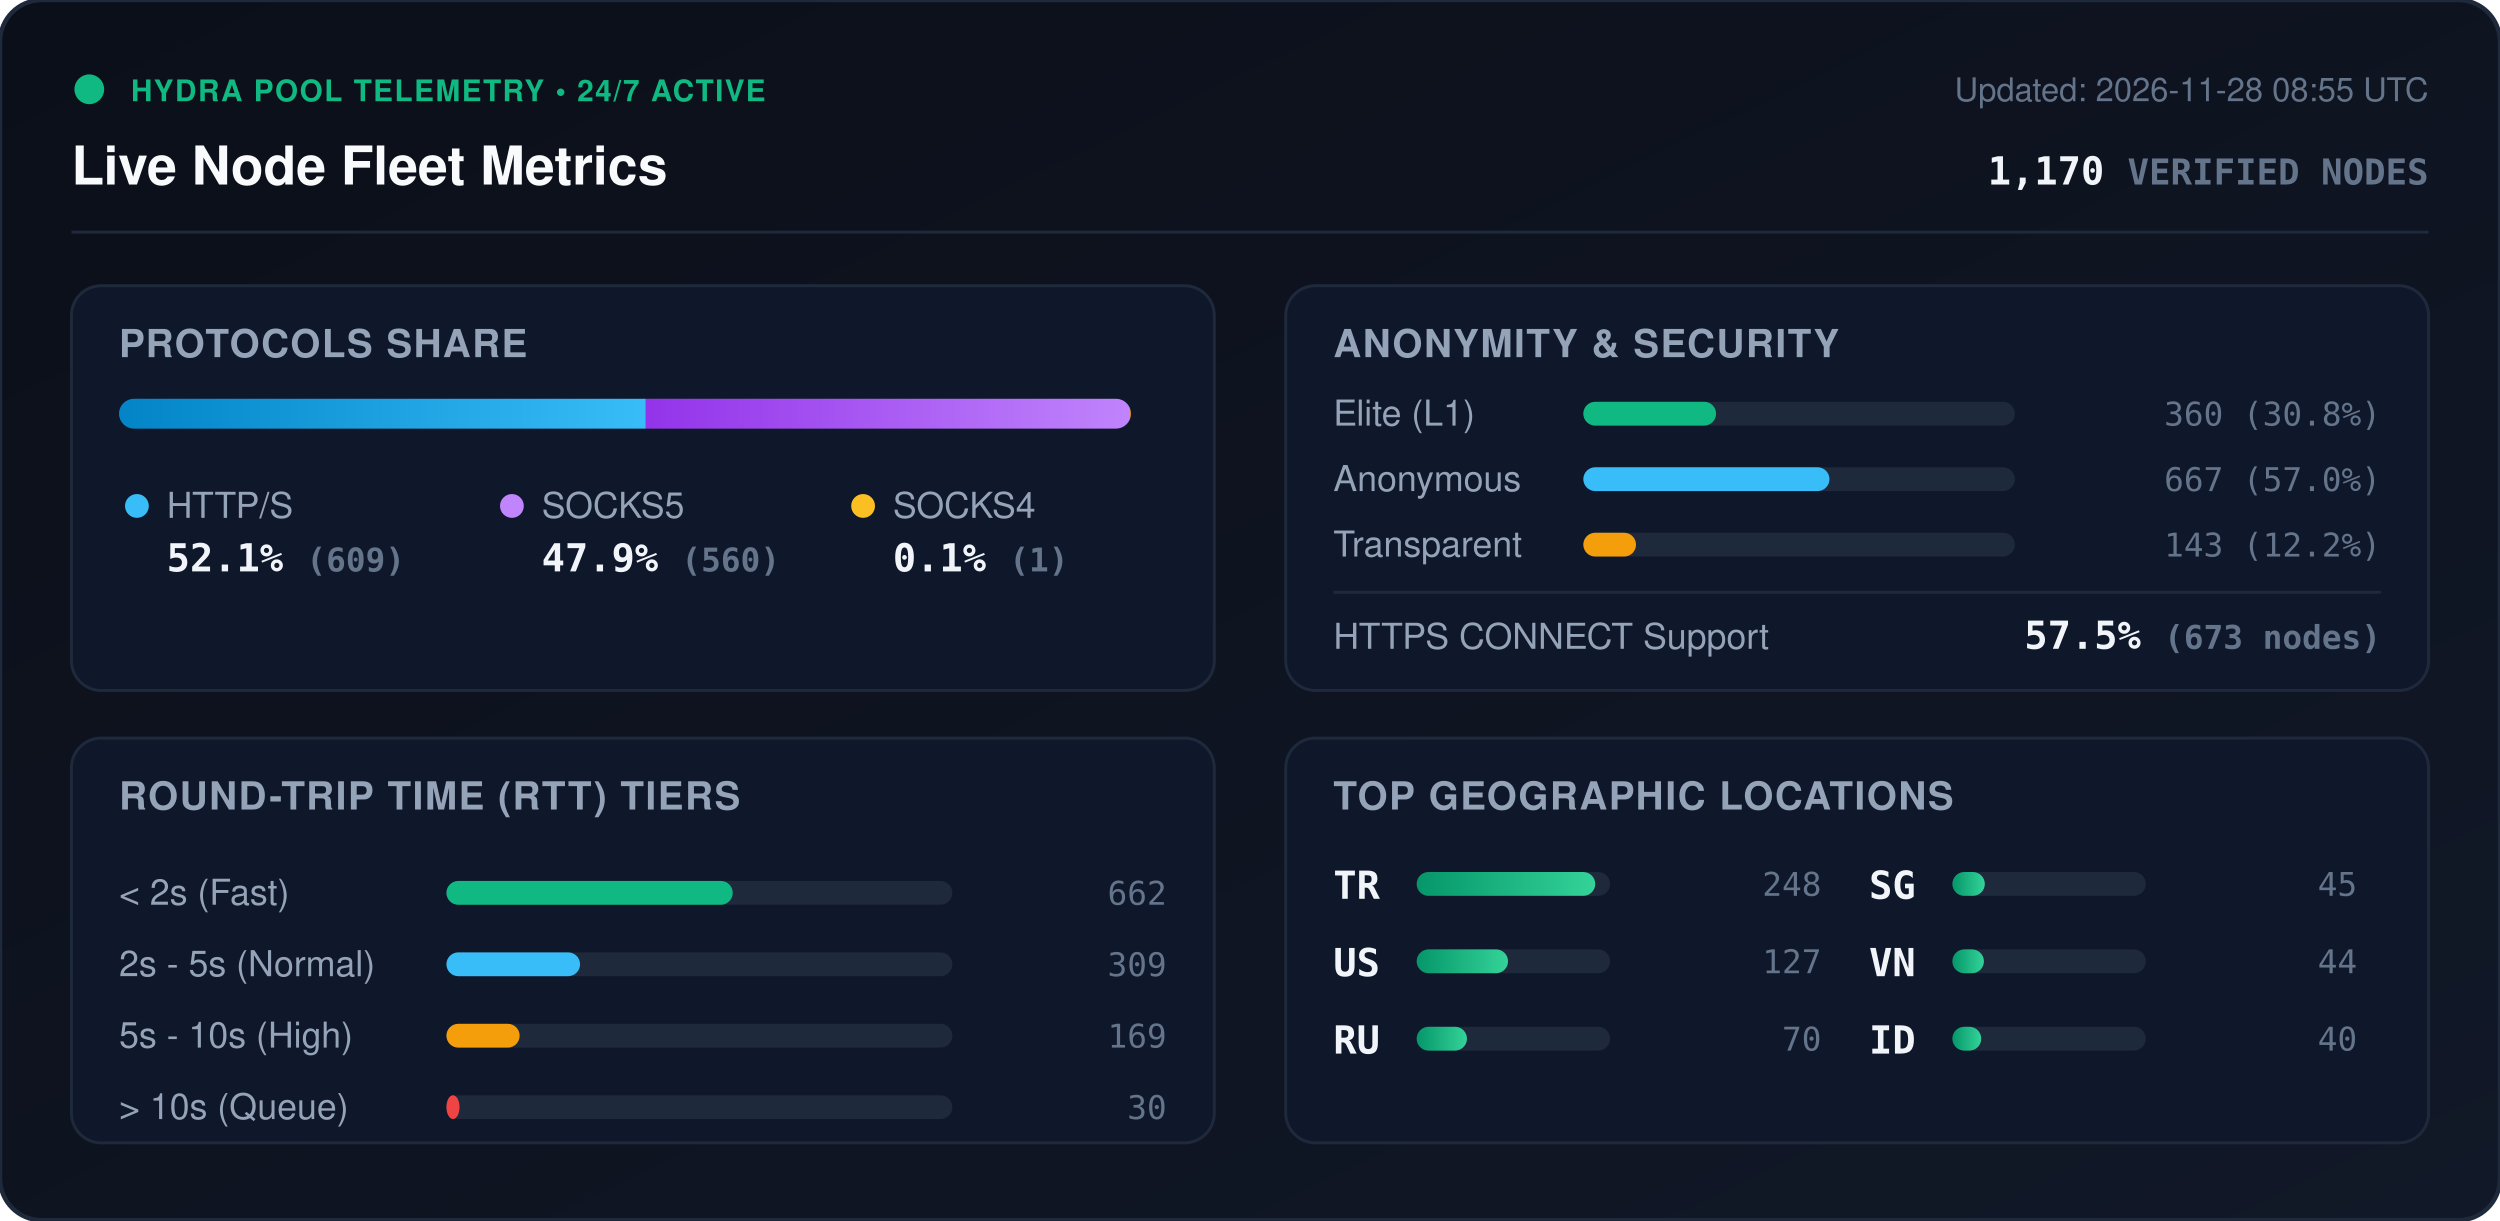
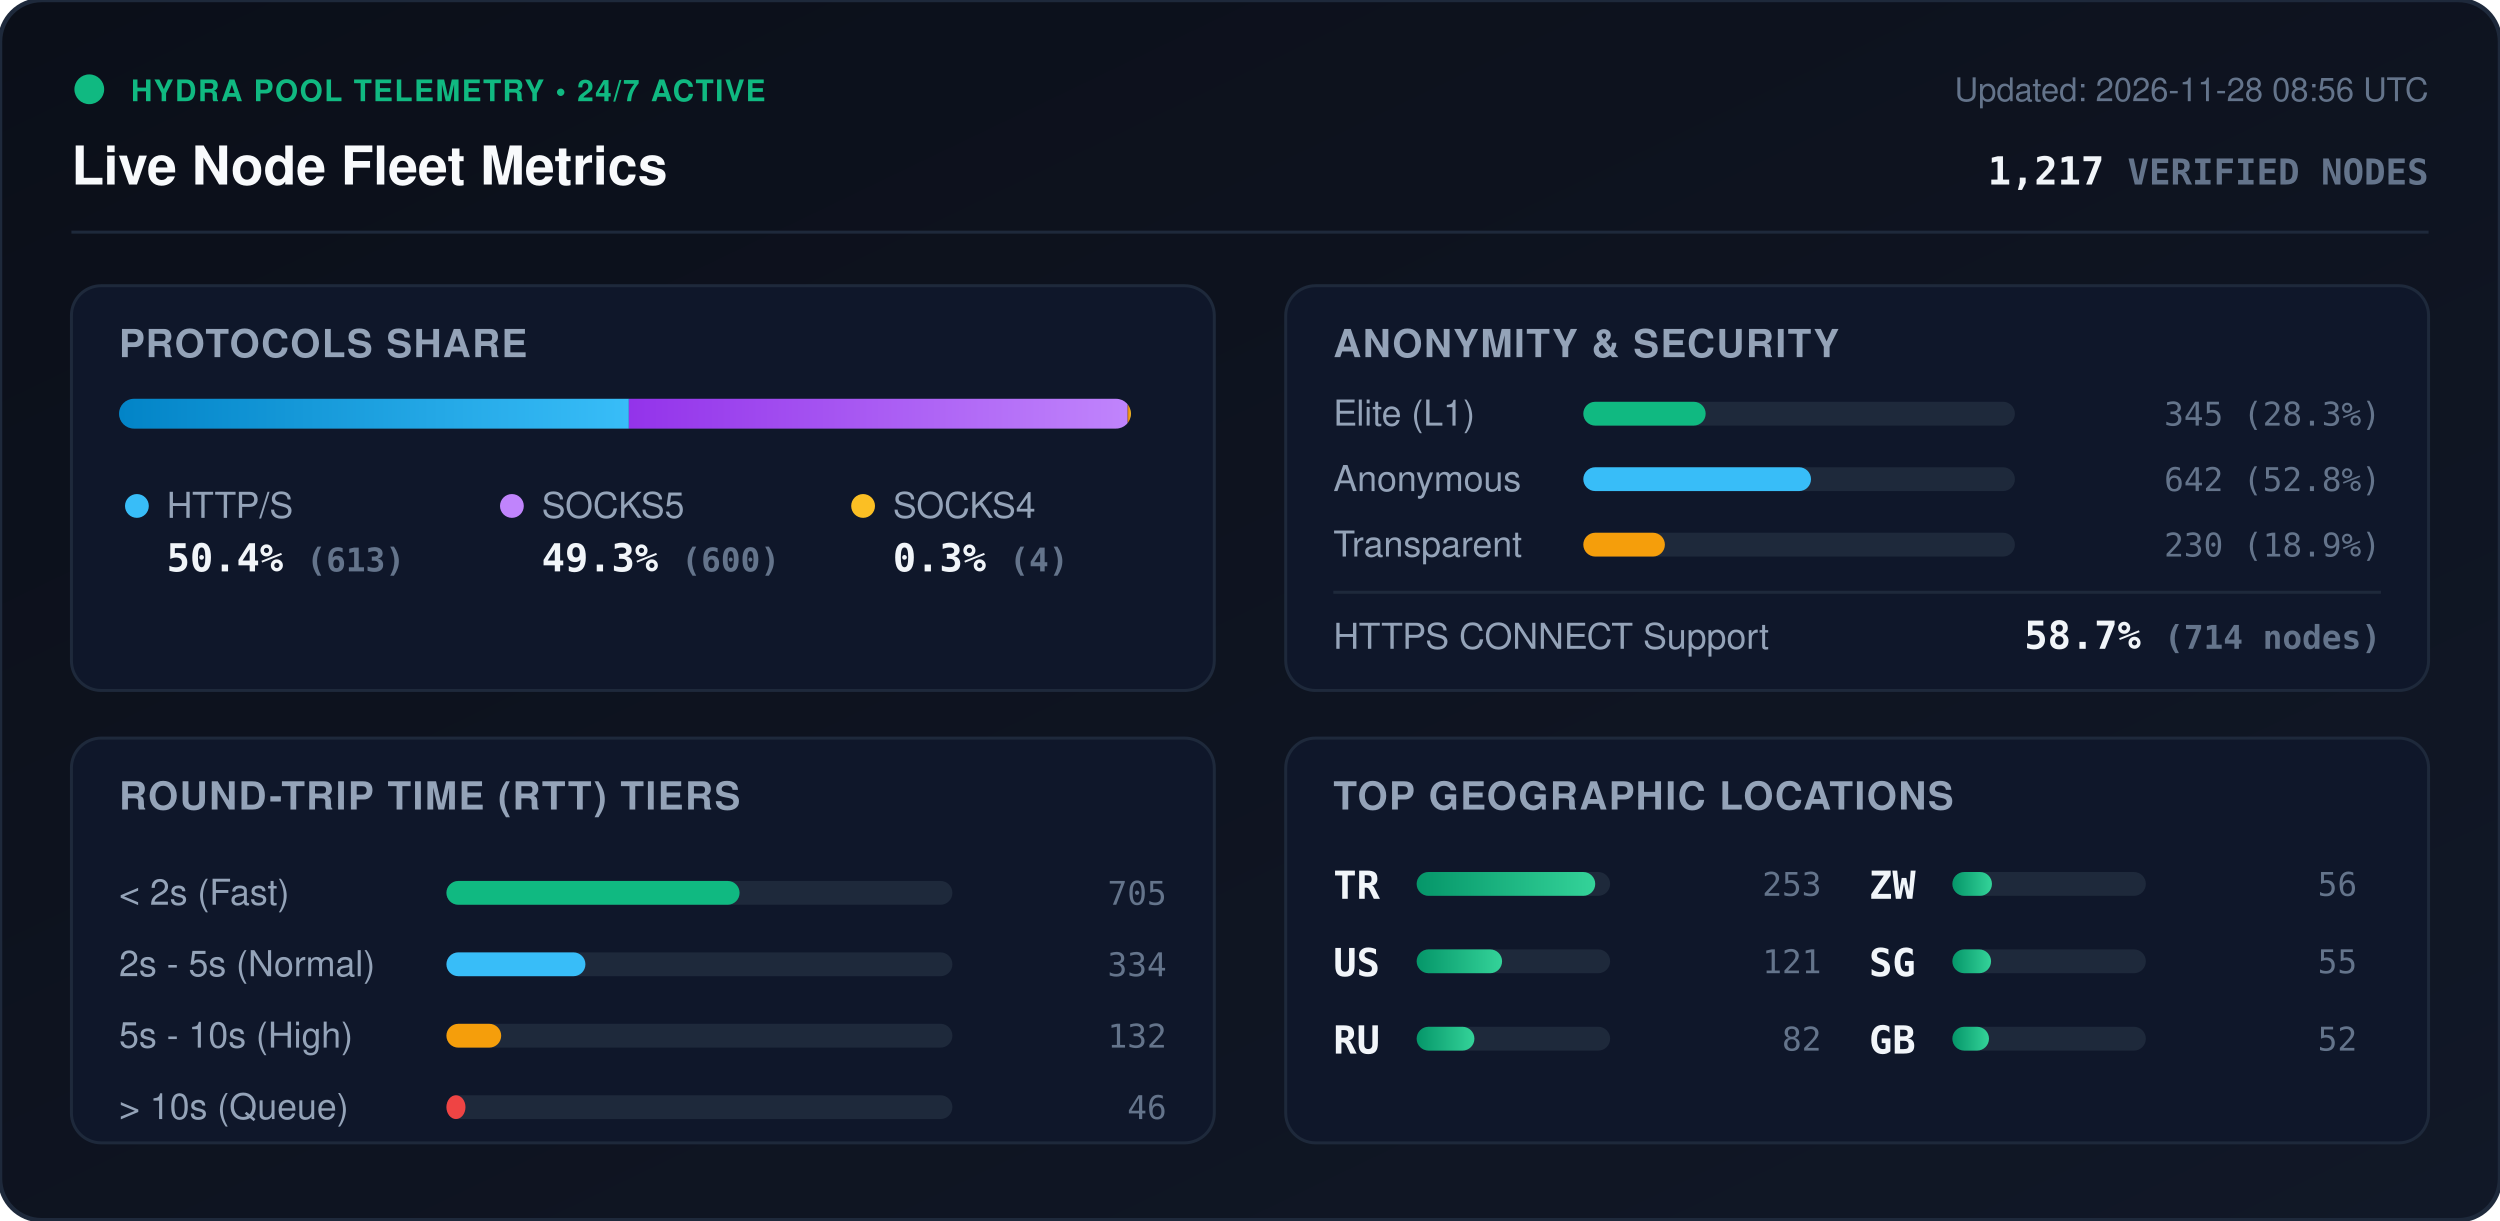
<svg xmlns="http://www.w3.org/2000/svg" viewBox="0 0 840 410" width="840" height="410" style="max-width: 100%; height: auto;">
  <defs>
    <linearGradient id="bg" x1="0%" y1="0%" x2="100%" y2="100%">
      <stop offset="0%" stop-color="#0b0f19" />
      <stop offset="100%" stop-color="#111827" />
    </linearGradient>
    <linearGradient id="bar-http" x1="0%" y1="0%" x2="100%" y2="0%">
      <stop offset="0%" stop-color="#0284c7" />
      <stop offset="100%" stop-color="#38bdf8" />
    </linearGradient>
    <linearGradient id="bar-socks5" x1="0%" y1="0%" x2="100%" y2="0%">
      <stop offset="0%" stop-color="#9333ea" />
      <stop offset="100%" stop-color="#c084fc" />
    </linearGradient>
    <linearGradient id="bar-socks4" x1="0%" y1="0%" x2="100%" y2="0%">
      <stop offset="0%" stop-color="#d97706" />
      <stop offset="100%" stop-color="#fbbf24" />
    </linearGradient>
    <linearGradient id="bar-green" x1="0%" y1="0%" x2="100%" y2="0%">
      <stop offset="0%" stop-color="#059669" />
      <stop offset="100%" stop-color="#34d399" />
    </linearGradient>
    <clipPath id="prog-track-clip">
      <rect width="340.0" height="10" rx="5" />
    </clipPath>
    <style>
      .title { font: 700 18px -apple-system, BlinkMacSystemFont, 'Segoe UI', Helvetica, Arial, sans-serif; fill: #f8fafc; }
      .sub { font: 500 11px -apple-system, BlinkMacSystemFont, 'Segoe UI', Helvetica, Arial, sans-serif; fill: #64748b; }
      .section-hdr { font: 600 13px -apple-system, BlinkMacSystemFont, 'Segoe UI', Helvetica, Arial, sans-serif; fill: #94a3b8; letter-spacing: 0.5px; }
      .metric-val { font: 700 13px -apple-system, BlinkMacSystemFont, 'Segoe UI', Helvetica, Arial, sans-serif; fill: #f1f5f9; }
      .metric-lbl { font: 500 12px -apple-system, BlinkMacSystemFont, 'Segoe UI', Helvetica, Arial, sans-serif; fill: #94a3b8; }
      .badge-txt { font: 700 10px -apple-system, BlinkMacSystemFont, 'Segoe UI', Helvetica, Arial, sans-serif; fill: #10b981; letter-spacing: 0.5px; }
      .mono { font-family: ui-monospace, SFMono-Regular, Menlo, Monaco, Consolas, monospace; }
      .pulse { animation: beacon 2s infinite ease-in-out; }
      @keyframes beacon { 0%, 100% { opacity: 1; } 50% { opacity: 0.35; } }
    </style>
  </defs>
  <rect width="840" height="410" rx="14" fill="url(#bg)" stroke="#1e293b" stroke-width="1.5" />
  <g transform="translate(24, 24)">
    <circle cx="6" cy="6" r="5" fill="#10b981" class="pulse" />
    <text x="20" y="10" class="badge-txt">HYDRA POOL TELEMETRY • 24/7 ACTIVE</text>
    <text x="0" y="38" class="title">Live Node Fleet Metrics</text>
-     <text x="792" y="10" text-anchor="end" class="sub">Updated: 2026-11-28 08:55 UTC</text>
-     <text x="792" y="38" text-anchor="end" class="metric-val mono" fill="#38bdf8">1,170 <tspan font-size="12" fill="#64748b">VERIFIED NODES</tspan>
+     <text x="792" y="10" text-anchor="end" class="sub">Updated: 2026-11-28 08:56 UTC</text>
+     <text x="792" y="38" text-anchor="end" class="metric-val mono" fill="#38bdf8">1,217 <tspan font-size="12" fill="#64748b">VERIFIED NODES</tspan>
    </text>
  </g>
  <line x1="24" y1="78" x2="816" y2="78" stroke="#1e293b" stroke-width="1" />
  <g transform="translate(24, 96)">
    <rect width="384" height="136" rx="10" fill="#0f172a" stroke="#1e293b" />
    <text x="16" y="24" class="section-hdr">PROTOCOLS SHARE</text>
    <g transform="translate(16, 38)">
      <rect width="340.0" height="10" rx="5" fill="#1e293b" />
      <g clip-path="url(#prog-track-clip)">
-         <rect x="0" width="177.0" height="10" fill="url(#bar-http)" />
-         <rect x="177.0" width="162.7" height="10" fill="url(#bar-socks5)" />
-         <rect x="339.7" width="0.3" height="10" fill="url(#bar-socks4)" />
+         <rect x="0" width="171.3" height="10" fill="url(#bar-http)" />
+         <rect x="171.3" width="167.6" height="10" fill="url(#bar-socks5)" />
+         <rect x="338.9" width="1.1" height="10" fill="url(#bar-socks4)" />
      </g>
    </g>
    <g transform="translate(16, 68)">
      <circle cx="6" cy="6" r="4" fill="#38bdf8" />
      <text x="16" y="10" class="metric-lbl">HTTP/S</text>
-       <text x="16" y="28" class="metric-val mono">52.1% <tspan font-size="11" fill="#64748b">(609)</tspan>
+       <text x="16" y="28" class="metric-val mono">50.4% <tspan font-size="11" fill="#64748b">(613)</tspan>
      </text>
      <circle cx="132" cy="6" r="4" fill="#c084fc" />
      <text x="142" y="10" class="metric-lbl">SOCKS5</text>
-       <text x="142" y="28" class="metric-val mono">47.9% <tspan font-size="11" fill="#64748b">(560)</tspan>
+       <text x="142" y="28" class="metric-val mono">49.3% <tspan font-size="11" fill="#64748b">(600)</tspan>
      </text>
      <circle cx="250" cy="6" r="4" fill="#fbbf24" />
      <text x="260" y="10" class="metric-lbl">SOCKS4</text>
-       <text x="260" y="28" class="metric-val mono">0.1% <tspan font-size="11" fill="#64748b">(1)</tspan>
+       <text x="260" y="28" class="metric-val mono">0.3% <tspan font-size="11" fill="#64748b">(4)</tspan>
      </text>
    </g>
  </g>
  <g transform="translate(432, 96)">
    <rect width="384" height="136" rx="10" fill="#0f172a" stroke="#1e293b" />
    <text x="16" y="24" class="section-hdr">ANONYMITY &amp; SECURITY</text>
    <text x="16" y="47" class="metric-lbl">Elite (L1)</text>
    <rect x="100" y="39" width="145.0" height="8" rx="4" fill="#1e293b" />
-     <rect x="100" y="39" width="44.6" height="8" rx="4" fill="#10b981" />
-     <text x="368" y="47" text-anchor="end" class="mono sub" fill="#e2e8f0">360 (30.8%)</text>
+     <rect x="100" y="39" width="41.1" height="8" rx="4" fill="#10b981" />
+     <text x="368" y="47" text-anchor="end" class="mono sub" fill="#e2e8f0">345 (28.3%)</text>
    <text x="16" y="69" class="metric-lbl">Anonymous</text>
    <rect x="100" y="61" width="145.0" height="8" rx="4" fill="#1e293b" />
-     <rect x="100" y="61" width="82.7" height="8" rx="4" fill="#38bdf8" />
-     <text x="368" y="69" text-anchor="end" class="mono sub" fill="#e2e8f0">667 (57.0%)</text>
+     <rect x="100" y="61" width="76.5" height="8" rx="4" fill="#38bdf8" />
+     <text x="368" y="69" text-anchor="end" class="mono sub" fill="#e2e8f0">642 (52.8%)</text>
    <text x="16" y="91" class="metric-lbl">Transparent</text>
    <rect x="100" y="83" width="145.0" height="8" rx="4" fill="#1e293b" />
-     <rect x="100" y="83" width="17.7" height="8" rx="4" fill="#f59e0b" />
-     <text x="368" y="91" text-anchor="end" class="mono sub" fill="#e2e8f0">143 (12.2%)</text>
+     <rect x="100" y="83" width="27.4" height="8" rx="4" fill="#f59e0b" />
+     <text x="368" y="91" text-anchor="end" class="mono sub" fill="#e2e8f0">230 (18.9%)</text>
    <line x1="16" y1="103" x2="368" y2="103" stroke="#1e293b" stroke-width="1" />
    <text x="16" y="122" class="metric-lbl">HTTPS CONNECT Support</text>
-     <text x="368" y="122" text-anchor="end" class="metric-val mono" fill="#34d399">57.5% <tspan font-size="11" fill="#64748b">(673 nodes)</tspan>
+     <text x="368" y="122" text-anchor="end" class="metric-val mono" fill="#34d399">58.7% <tspan font-size="11" fill="#64748b">(714 nodes)</tspan>
    </text>
  </g>
  <g transform="translate(24, 248)">
    <rect width="384" height="136" rx="10" fill="#0f172a" stroke="#1e293b" />
    <text x="16" y="24" class="section-hdr">ROUND-TRIP TIME (RTT) TIERS</text>
    <g transform="translate(16, 42)">
      <text x="0" y="14" class="metric-lbl">&lt; 2s (Fast)</text>
      <rect x="110" y="6" width="170" height="8" rx="4" fill="#1e293b" />
-       <rect x="110" y="6" width="96.2" height="8" rx="4" fill="#10b981" />
-       <text x="352" y="14" text-anchor="end" class="mono sub">662</text>
+       <rect x="110" y="6" width="98.5" height="8" rx="4" fill="#10b981" />
+       <text x="352" y="14" text-anchor="end" class="mono sub">705</text>
      <text x="0" y="38" class="metric-lbl">2s - 5s (Normal)</text>
      <rect x="110" y="30" width="170" height="8" rx="4" fill="#1e293b" />
-       <rect x="110" y="30" width="44.9" height="8" rx="4" fill="#38bdf8" />
-       <text x="352" y="38" text-anchor="end" class="mono sub">309</text>
+       <rect x="110" y="30" width="46.7" height="8" rx="4" fill="#38bdf8" />
+       <text x="352" y="38" text-anchor="end" class="mono sub">334</text>
      <text x="0" y="62" class="metric-lbl">5s - 10s (High)</text>
      <rect x="110" y="54" width="170" height="8" rx="4" fill="#1e293b" />
-       <rect x="110" y="54" width="24.6" height="8" rx="4" fill="#f59e0b" />
-       <text x="352" y="62" text-anchor="end" class="mono sub">169</text>
+       <rect x="110" y="54" width="18.4" height="8" rx="4" fill="#f59e0b" />
+       <text x="352" y="62" text-anchor="end" class="mono sub">132</text>
      <text x="0" y="86" class="metric-lbl">&gt; 10s (Queue)</text>
      <rect x="110" y="78" width="170" height="8" rx="4" fill="#1e293b" />
-       <rect x="110" y="78" width="4.4" height="8" rx="4" fill="#ef4444" />
-       <text x="352" y="86" text-anchor="end" class="mono sub">30</text>
+       <rect x="110" y="78" width="6.4" height="8" rx="4" fill="#ef4444" />
+       <text x="352" y="86" text-anchor="end" class="mono sub">46</text>
    </g>
  </g>
  <g transform="translate(432, 248)">
    <rect width="384" height="136" rx="10" fill="#0f172a" stroke="#1e293b" />
    <text x="16" y="24" class="section-hdr">TOP GEOGRAPHIC LOCATIONS</text>
    <g transform="translate(16, 42)">
      <g transform="translate(0, 0)">
        <text x="0" y="12" class="mono metric-val" font-size="12">TR</text>
        <rect x="28" y="3" width="65" height="8" rx="4" fill="#1e293b" />
        <rect x="28" y="3" width="60.0" height="8" rx="4" fill="url(#bar-green)" />
-         <text x="164" y="11" text-anchor="end" class="mono sub">248</text>
+         <text x="164" y="11" text-anchor="end" class="mono sub">253</text>
      </g>
      <g transform="translate(0, 26)">
        <text x="0" y="12" class="mono metric-val" font-size="12">US</text>
        <rect x="28" y="3" width="65" height="8" rx="4" fill="#1e293b" />
-         <rect x="28" y="3" width="30.7" height="8" rx="4" fill="url(#bar-green)" />
-         <text x="164" y="11" text-anchor="end" class="mono sub">127</text>
+         <rect x="28" y="3" width="28.7" height="8" rx="4" fill="url(#bar-green)" />
+         <text x="164" y="11" text-anchor="end" class="mono sub">121</text>
      </g>
      <g transform="translate(0, 52)">
        <text x="0" y="12" class="mono metric-val" font-size="12">RU</text>
        <rect x="28" y="3" width="65" height="8" rx="4" fill="#1e293b" />
-         <rect x="28" y="3" width="16.9" height="8" rx="4" fill="url(#bar-green)" />
-         <text x="164" y="11" text-anchor="end" class="mono sub">70</text>
+         <rect x="28" y="3" width="19.4" height="8" rx="4" fill="url(#bar-green)" />
+         <text x="164" y="11" text-anchor="end" class="mono sub">82</text>
      </g>
      <g transform="translate(180, 0)">
+         <text x="0" y="12" class="mono metric-val" font-size="12">ZW</text>
+         <rect x="28" y="3" width="65" height="8" rx="4" fill="#1e293b" />
+         <rect x="28" y="3" width="13.3" height="8" rx="4" fill="url(#bar-green)" />
+         <text x="164" y="11" text-anchor="end" class="mono sub">56</text>
+       </g>
+       <g transform="translate(180, 26)">
        <text x="0" y="12" class="mono metric-val" font-size="12">SG</text>
        <rect x="28" y="3" width="65" height="8" rx="4" fill="#1e293b" />
-         <rect x="28" y="3" width="10.9" height="8" rx="4" fill="url(#bar-green)" />
-         <text x="164" y="11" text-anchor="end" class="mono sub">45</text>
-       </g>
-       <g transform="translate(180, 26)">
-         <text x="0" y="12" class="mono metric-val" font-size="12">VN</text>
-         <rect x="28" y="3" width="65" height="8" rx="4" fill="#1e293b" />
-         <rect x="28" y="3" width="10.6" height="8" rx="4" fill="url(#bar-green)" />
-         <text x="164" y="11" text-anchor="end" class="mono sub">44</text>
+         <rect x="28" y="3" width="13.0" height="8" rx="4" fill="url(#bar-green)" />
+         <text x="164" y="11" text-anchor="end" class="mono sub">55</text>
      </g>
      <g transform="translate(180, 52)">
-         <text x="0" y="12" class="mono metric-val" font-size="12">ID</text>
+         <text x="0" y="12" class="mono metric-val" font-size="12">GB</text>
        <rect x="28" y="3" width="65" height="8" rx="4" fill="#1e293b" />
-         <rect x="28" y="3" width="9.7" height="8" rx="4" fill="url(#bar-green)" />
-         <text x="164" y="11" text-anchor="end" class="mono sub">40</text>
+         <rect x="28" y="3" width="12.3" height="8" rx="4" fill="url(#bar-green)" />
+         <text x="164" y="11" text-anchor="end" class="mono sub">52</text>
      </g>
    </g>
  </g>
</svg>
